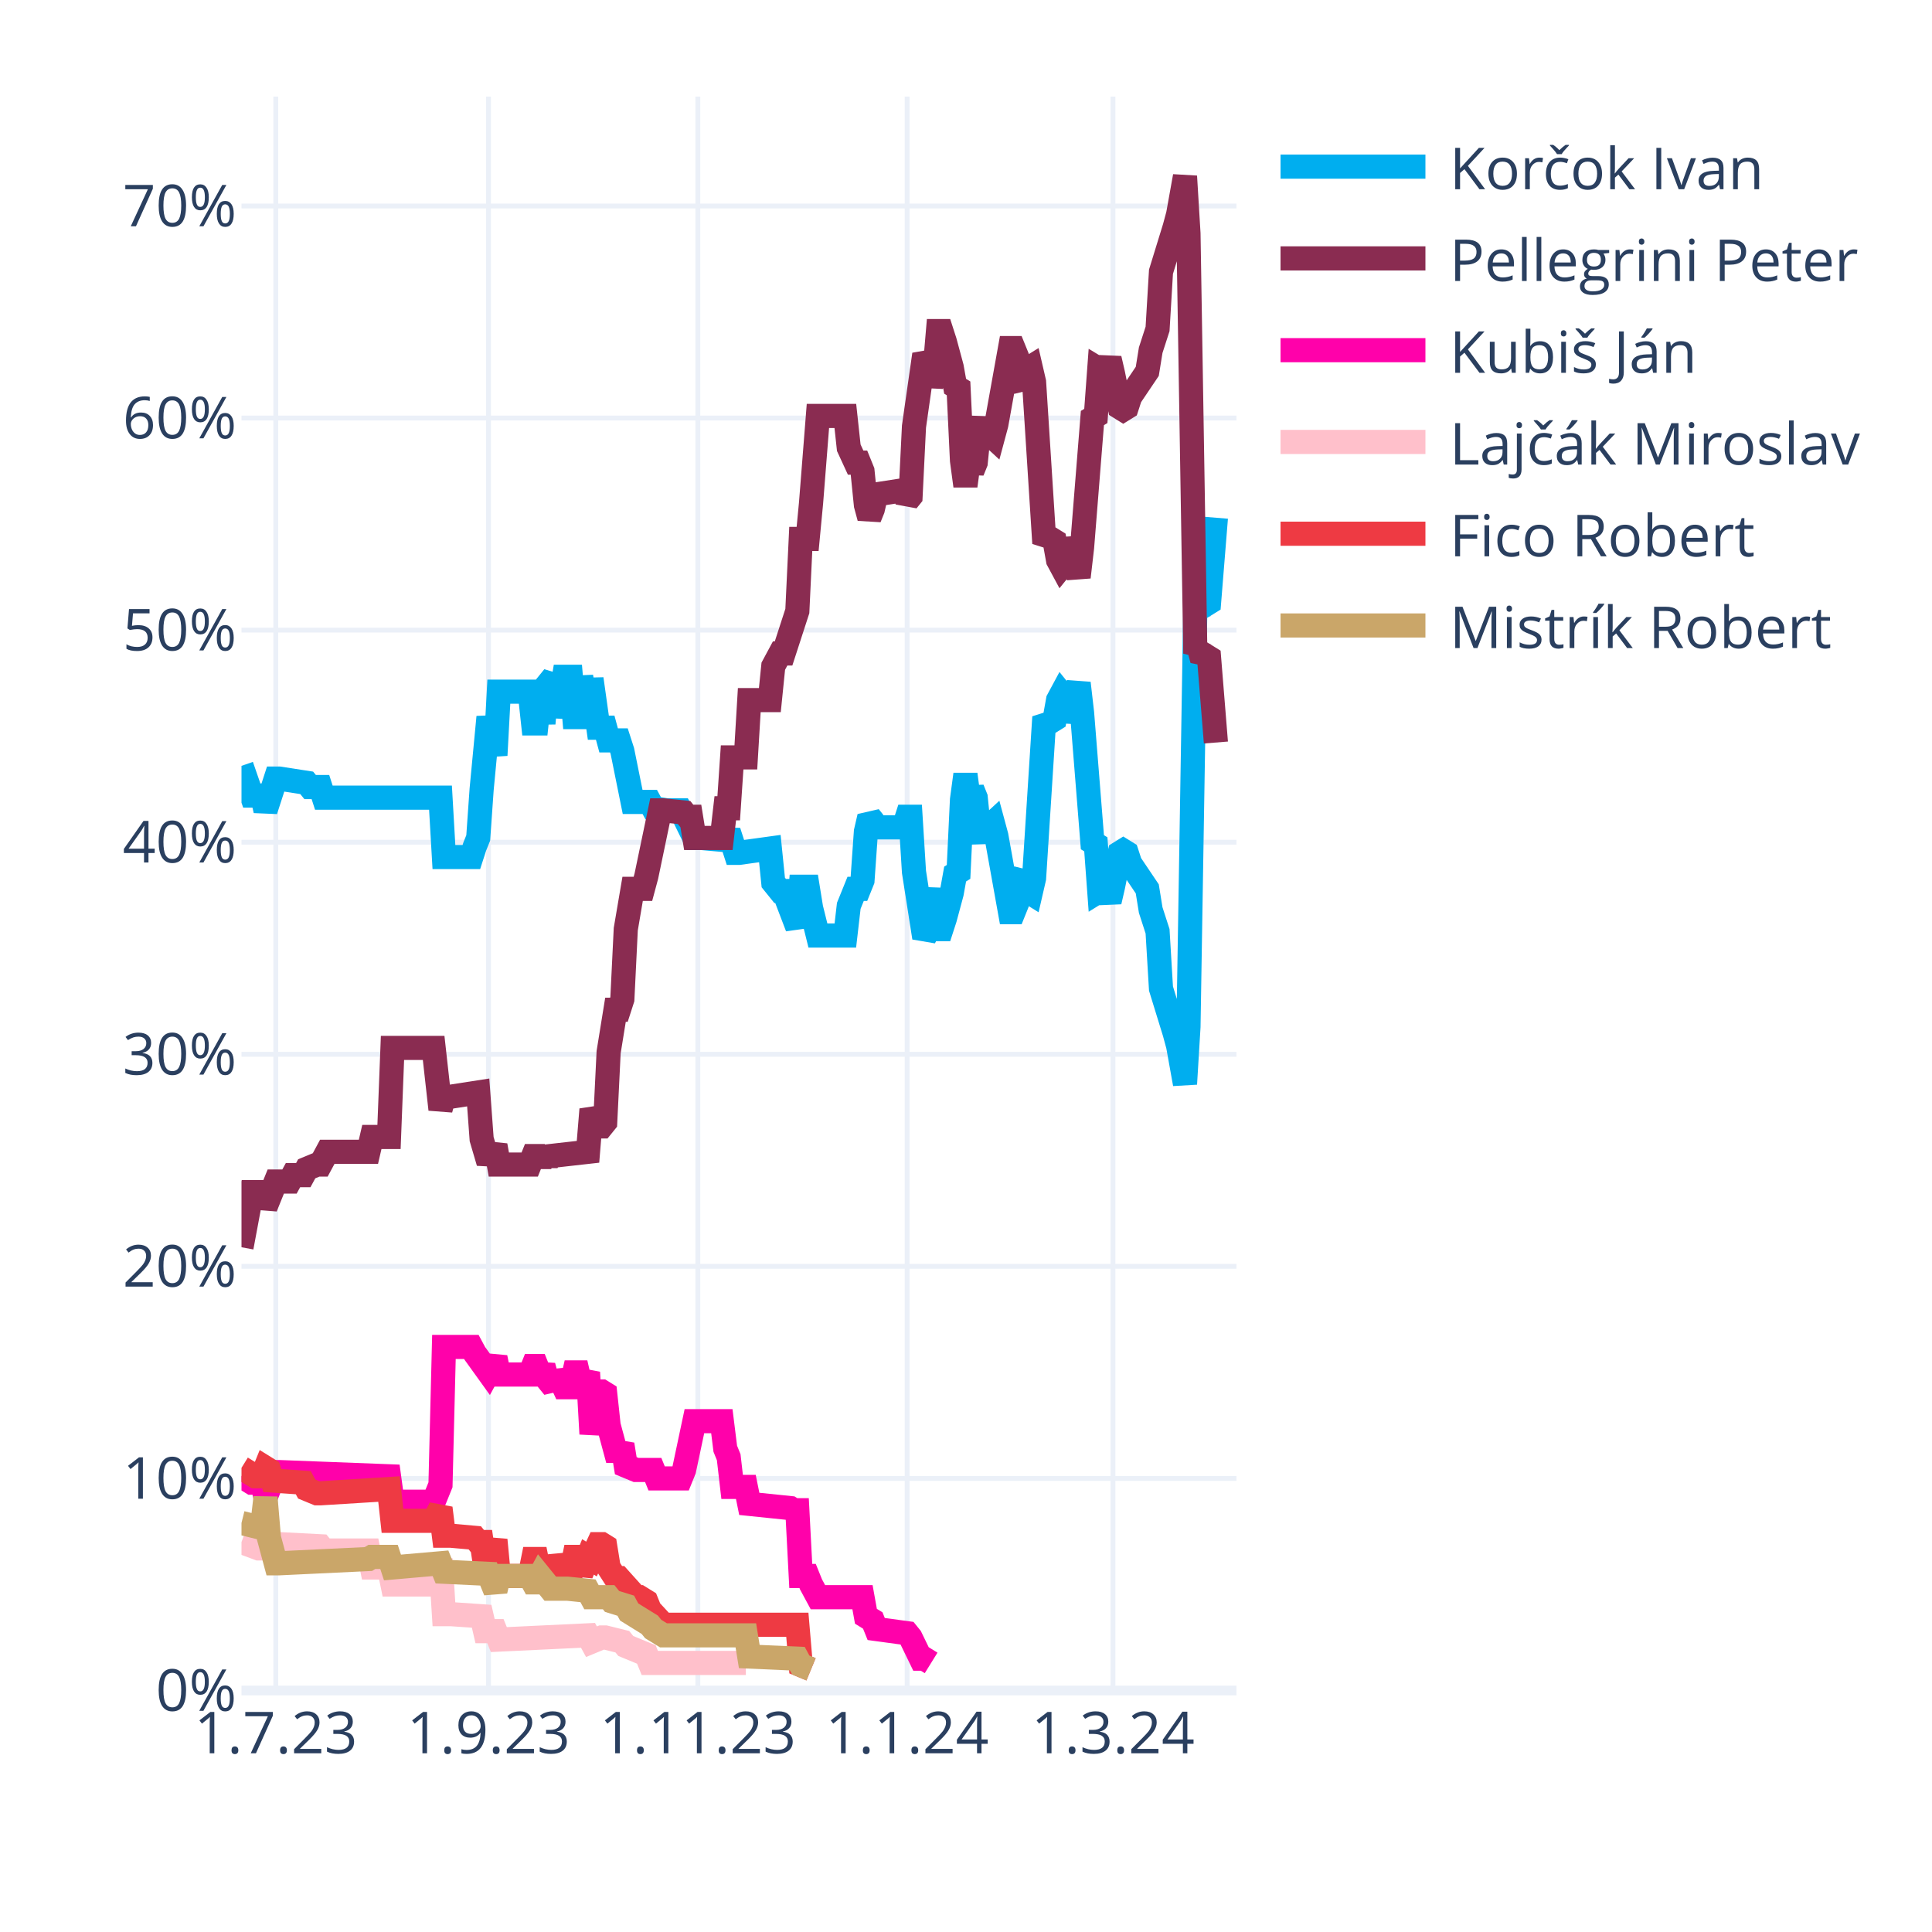
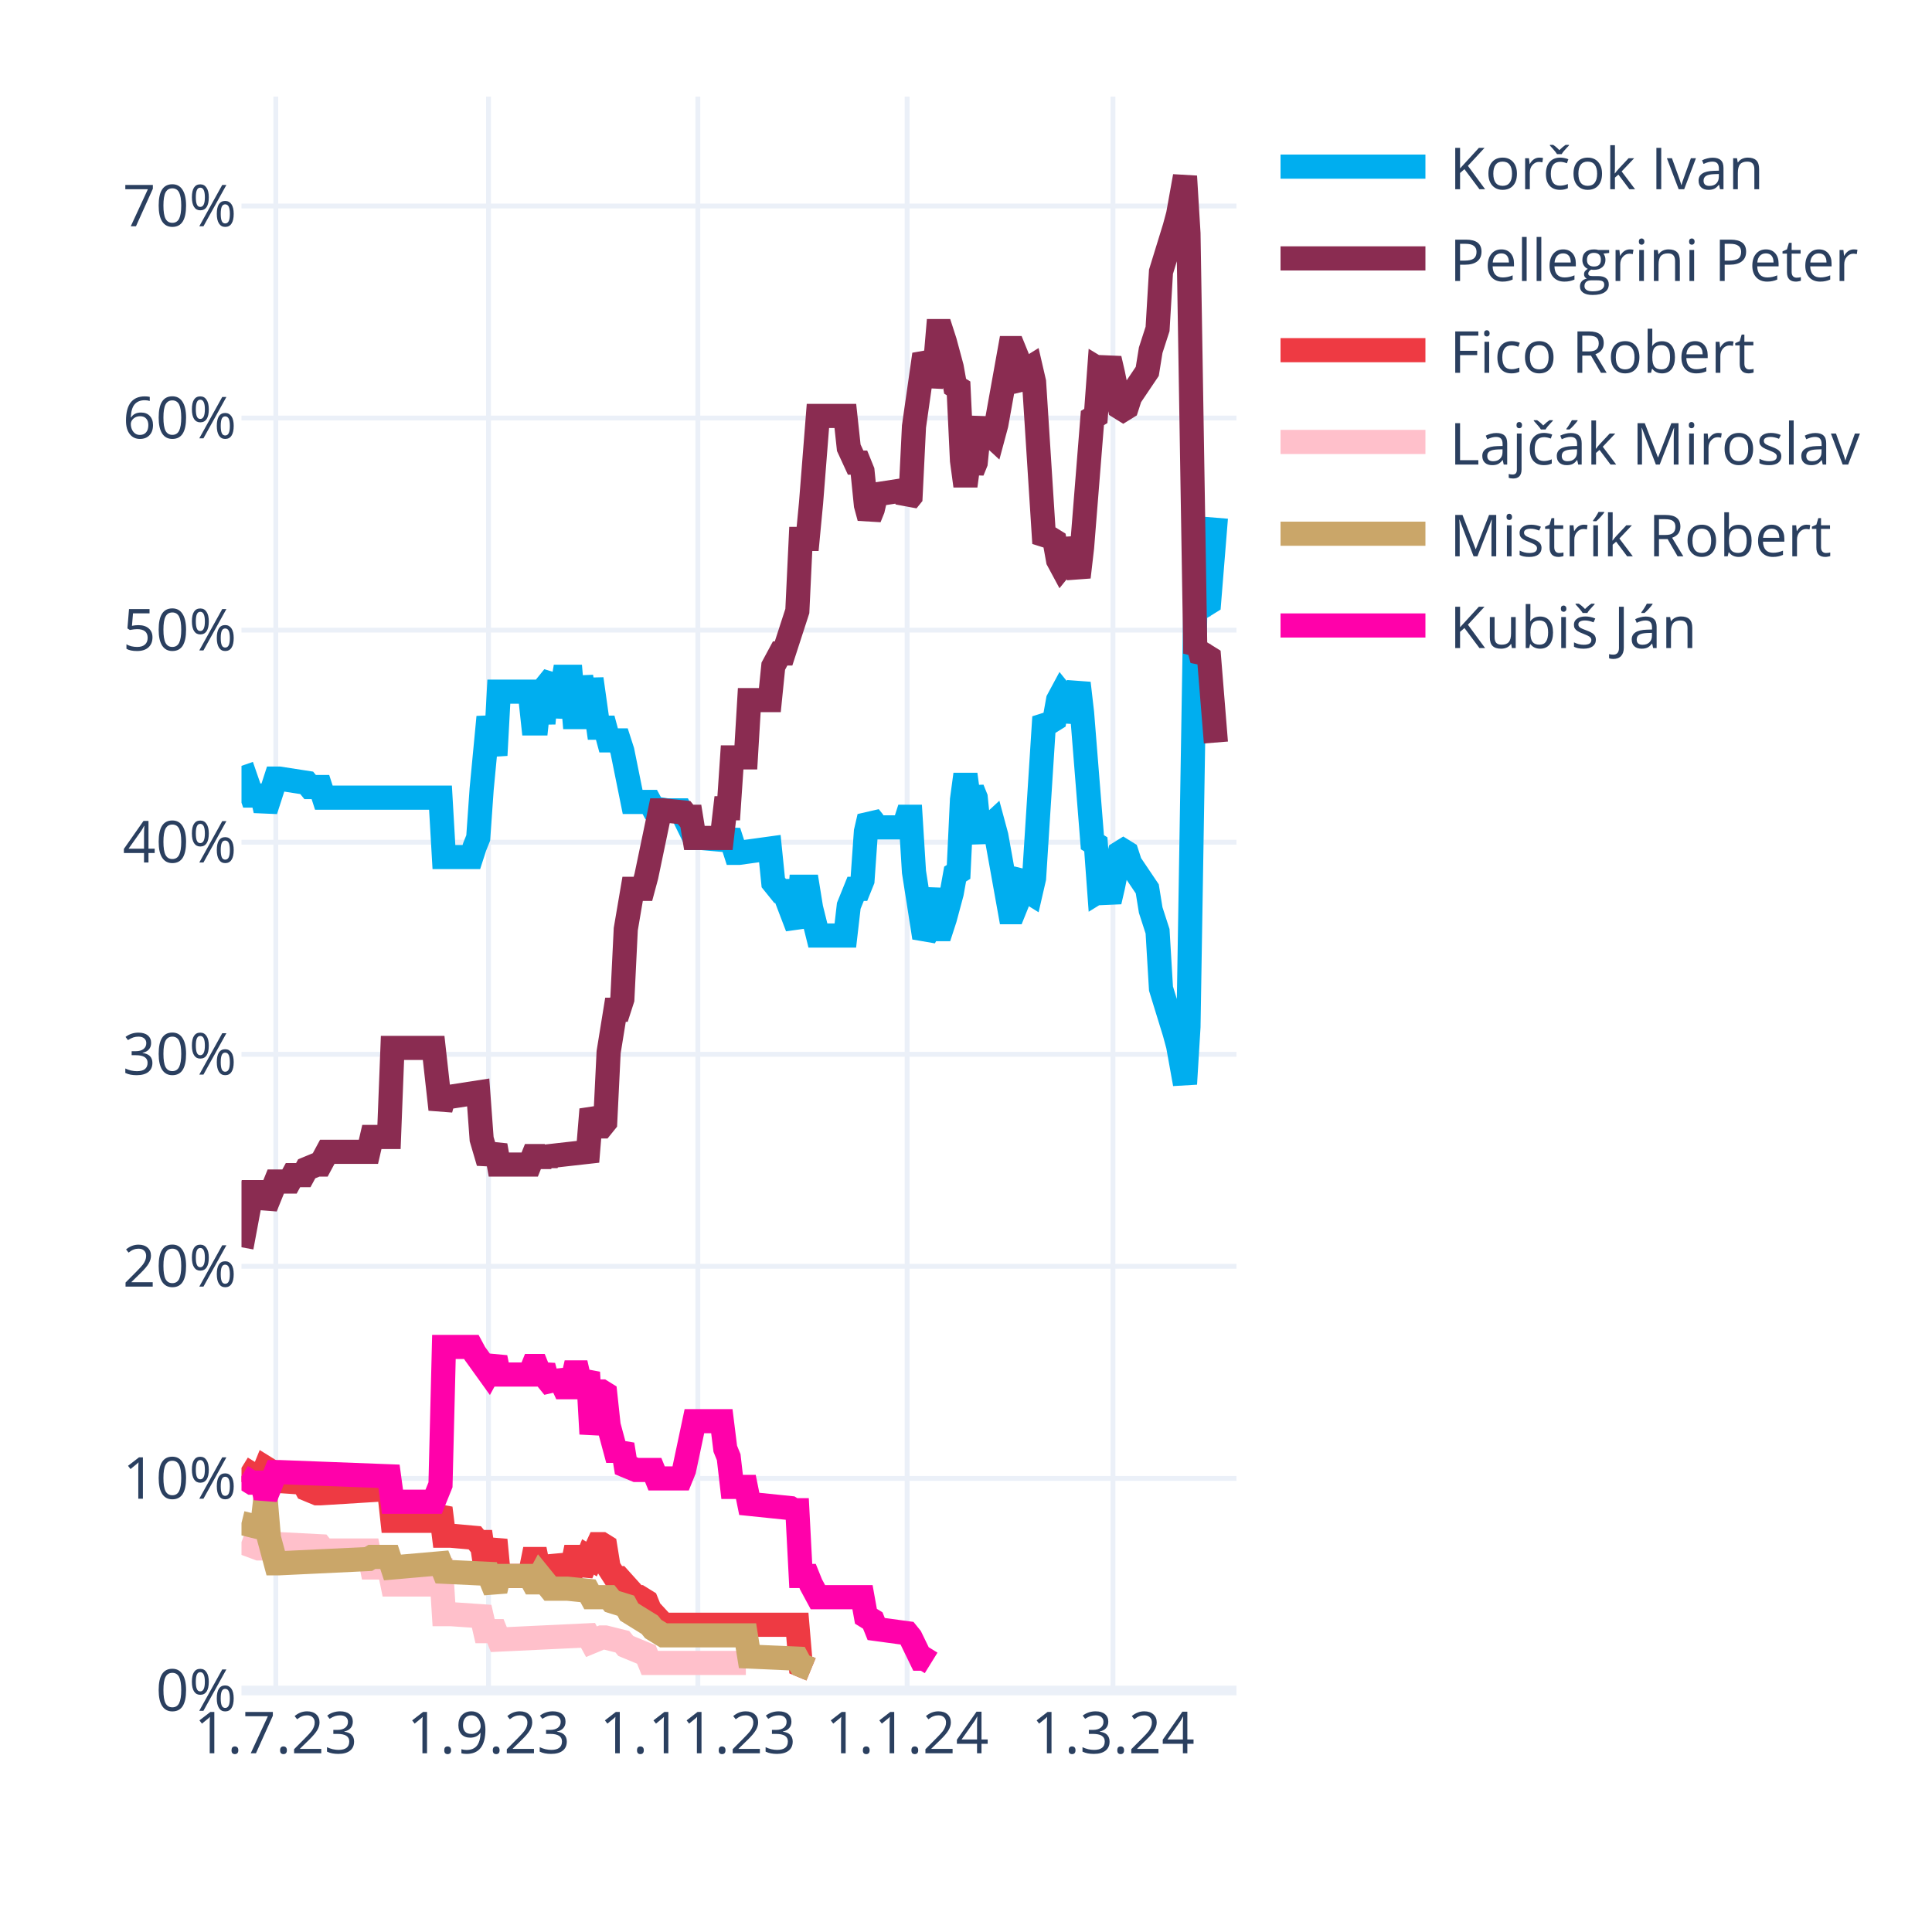
<svg xmlns="http://www.w3.org/2000/svg" class="main-svg" width="400" height="400" style="" viewBox="0 0 400 400">
  <rect x="0" y="0" width="400" height="400" style="fill: rgb(255, 255, 255); fill-opacity: 1;" />
-   <defs id="defs-0b9a06">
+   <defs id="defs-c0892c">
    <g class="clips">
-       <clipPath id="clip0b9a06xyplot" class="plotclip">
+       <clipPath id="clipc0892cxyplot" class="plotclip">
        <rect width="206" height="330" />
      </clipPath>
-       <clipPath class="axesclip" id="clip0b9a06x">
+       <clipPath class="axesclip" id="clipc0892cx">
        <rect x="50" y="0" width="206" height="400" />
      </clipPath>
-       <clipPath class="axesclip" id="clip0b9a06y">
+       <clipPath class="axesclip" id="clipc0892cy">
        <rect x="0" y="20" width="400" height="330" />
      </clipPath>
-       <clipPath class="axesclip" id="clip0b9a06xy">
+       <clipPath class="axesclip" id="clipc0892cxy">
        <rect x="50" y="20" width="206" height="330" />
      </clipPath>
    </g>
    <g class="gradients" />
    <g class="patterns" />
  </defs>
  <g class="bglayer" />
  <g class="layer-below">
    <g class="imagelayer" />
    <g class="shapelayer" />
  </g>
  <g class="cartesianlayer">
    <g class="subplot xy">
      <g class="layer-subplot">
        <g class="shapelayer" />
        <g class="imagelayer" />
      </g>
      <g class="minor-gridlayer">
        <g class="x" />
        <g class="y" />
      </g>
      <g class="gridlayer">
        <g class="x">
          <path class="xgrid crisp" transform="translate(57.1,0)" d="M0,20v330" style="stroke: rgb(235, 240, 248); stroke-opacity: 1; stroke-width: 1px;" />
          <path class="xgrid crisp" transform="translate(101.14,0)" d="M0,20v330" style="stroke: rgb(235, 240, 248); stroke-opacity: 1; stroke-width: 1px;" />
          <path class="xgrid crisp" transform="translate(144.48,0)" d="M0,20v330" style="stroke: rgb(235, 240, 248); stroke-opacity: 1; stroke-width: 1px;" />
          <path class="xgrid crisp" transform="translate(187.81,0)" d="M0,20v330" style="stroke: rgb(235, 240, 248); stroke-opacity: 1; stroke-width: 1px;" />
          <path class="xgrid crisp" transform="translate(230.43,0)" d="M0,20v330" style="stroke: rgb(235, 240, 248); stroke-opacity: 1; stroke-width: 1px;" />
        </g>
        <g class="y">
          <path class="ygrid crisp" transform="translate(0,306.09)" d="M50,0h206" style="stroke: rgb(235, 240, 248); stroke-opacity: 1; stroke-width: 1px;" />
          <path class="ygrid crisp" transform="translate(0,262.18)" d="M50,0h206" style="stroke: rgb(235, 240, 248); stroke-opacity: 1; stroke-width: 1px;" />
          <path class="ygrid crisp" transform="translate(0,218.28)" d="M50,0h206" style="stroke: rgb(235, 240, 248); stroke-opacity: 1; stroke-width: 1px;" />
          <path class="ygrid crisp" transform="translate(0,174.37)" d="M50,0h206" style="stroke: rgb(235, 240, 248); stroke-opacity: 1; stroke-width: 1px;" />
          <path class="ygrid crisp" transform="translate(0,130.46)" d="M50,0h206" style="stroke: rgb(235, 240, 248); stroke-opacity: 1; stroke-width: 1px;" />
          <path class="ygrid crisp" transform="translate(0,86.55)" d="M50,0h206" style="stroke: rgb(235, 240, 248); stroke-opacity: 1; stroke-width: 1px;" />
          <path class="ygrid crisp" transform="translate(0,42.65)" d="M50,0h206" style="stroke: rgb(235, 240, 248); stroke-opacity: 1; stroke-width: 1px;" />
        </g>
      </g>
      <g class="zerolinelayer">
        <path class="yzl zl crisp" transform="translate(0,350)" d="M50,0h206" style="stroke: rgb(235, 240, 248); stroke-opacity: 1; stroke-width: 2px;" />
      </g>
      <g class="layer-between">
        <g class="shapelayer" />
        <g class="imagelayer" />
      </g>
      <path class="xlines-below" />
      <path class="ylines-below" />
      <g class="overlines-below" />
      <g class="xaxislayer-below" />
      <g class="yaxislayer-below" />
      <g class="overaxes-below" />
      <g class="overplot">
-         <g class="xy" transform="translate(50,20)" clip-path="url(#clip0b9a06xyplot)">
+         <g class="xy" transform="translate(50,20)" clip-path="url(#clipc0892cxyplot)">
          <g class="scatterlayer mlayer">
-             <g class="trace scatter trace8e7c5e" style="stroke-miterlimit: 2; opacity: 1;">
+             <g class="trace scatter tracef9a98c" style="stroke-miterlimit: 2; opacity: 1;">
              <g class="fills" />
              <g class="errorbars" />
              <g class="lines">
                <path class="js-line" d="M0,138.56L2.13,144.71L2.84,144.71L4.26,144.71L4.97,147.78L7.1,141.2L7.81,141.2L13.5,142.08L14.21,142.95L16.34,142.95L17.05,145.15L41.2,145.15L41.91,157.44L47.59,157.44L48.3,155.25L49.01,153.49L49.72,143.39L51.14,128.46L51.86,132.42L52.57,136.37L53.28,123.2L59.67,123.2L60.38,129.78L61.09,129.78L61.8,123.2L62.51,129.78L63.22,121.88L64.64,120.12L65.35,128.46L66.77,120.12L67.48,120.12L68.19,120.12L68.9,128.46L69.61,128.46L70.32,120.12L71.74,128.46L72.46,120.56L73.88,130.66L74.59,130.66L75.3,130.66L76.01,133.29L78.14,133.29L78.85,135.49L80.98,146.03L81.69,146.03L84.53,146.03L85.24,147.34L88.08,147.78L88.79,147.78L90.92,147.78L91.63,149.1L93.77,153.49L95.19,153.49L100.16,153.93L100.87,152.17L102.29,156.57L103,156.57L109.39,155.69L110.1,162.71L111.52,164.47L112.23,164.47L115.08,171.93L115.79,163.59L117.21,163.59L117.92,167.98L119.34,173.69L120.05,173.69L125.02,173.69L125.73,167.54L127.15,164.03L127.86,164.03L128.57,162.27L129.28,152.17L129.99,149.1L130.7,149.98L131.41,151.3L137.1,151.3L137.81,149.1L138.52,149.1L139.23,160.52L141.36,174.13L142.07,172.81L143.49,164.03L144.2,172.37L144.91,172.37L145.62,170.18L147.04,164.91L147.75,160.96L148.46,160.52L149.17,145.59L149.88,140.32L150.59,145.59L151.3,143.39L152.01,145.15L152.72,152.17L153.43,153.93L154.14,151.74L155.57,150.42L156.28,153.05L159.12,168.86L159.83,168.86L160.54,167.1L161.25,161.83L161.96,160.96L162.67,164.47L163.38,164.91L164.09,161.83L166.22,128.46L166.93,129.34L167.64,129.34L168.35,128.9L169.06,124.95L169.77,123.63L170.48,124.51L171.19,129.34L173.32,121.44L174.03,127.59L176.17,154.37L176.88,154.81L177.59,164.47L178.3,164.03L179.01,164.47L179.72,166.66L180.43,163.59L181.85,156.57L182.56,156.13L183.27,156.57L183.98,158.76L187.53,164.03L188.24,168.42L189.66,172.81L190.37,184.67L193.21,193.89L193.92,196.52L195.34,204.42L196.06,192.57L197.48,105.63L198.19,106.95L198.9,104.32L199.61,105.19L200.32,104.75L201.74,87.19" style="vector-effect: none; fill: none; stroke: rgb(0, 174, 239); stroke-opacity: 1; stroke-width: 5px; opacity: 1;" />
              </g>
              <g class="points" />
              <g class="text" />
            </g>
-             <g class="trace scatter tracef1c004" style="stroke-miterlimit: 2; opacity: 1;">
+             <g class="trace scatter trace1efb24" style="stroke-miterlimit: 2; opacity: 1;">
              <g class="fills" />
              <g class="errorbars" />
              <g class="lines">
                <path class="js-line" d="M0,238.23L2.13,226.82L2.84,226.82L4.26,226.82L4.97,229.89L7.1,224.62L7.81,224.62L9.94,224.62L10.66,223.3L12.79,223.3L13.5,221.99L15.63,221.11L16.34,221.11L17.76,218.47L18.47,218.47L26.28,218.47L26.99,215.4L30.54,215.4L31.26,196.96L39.78,196.96L41.2,209.69L41.91,207.06L43.33,207.06L49.01,206.18L49.72,215.84L51.14,220.67L51.86,218.91L52.57,217.16L53.28,221.11L59.67,221.11L60.38,219.35L61.09,219.35L61.8,221.11L62.51,219.35L63.22,220.67L63.93,219.35L71.74,218.47L72.46,209.69L73.88,213.21L74.59,213.21L75.3,212.33L76.01,197.84L77.43,189.06L78.14,189.06L78.85,186.86L79.56,172.37L80.98,164.03L81.69,164.03L83.11,164.03L83.82,161.39L86.66,147.78L87.37,147.78L91.63,148.22L92.34,149.1L93.06,149.1L93.77,153.49L99.45,153.49L100.16,147.34L100.87,147.34L101.58,136.81L104.42,136.81L105.13,124.95L109.39,124.95L110.1,117.93L111.52,115.29L112.23,115.29L115.08,106.51L115.79,91.58L117.21,91.58L117.92,84.12L119.34,66.12L120.05,66.12L125.02,66.12L125.73,72.7L127.15,75.78L127.86,75.78L128.57,77.53L129.28,84.56L129.99,87.19L130.7,85.43L131.41,82.36L137.1,81.48L137.81,83.68L138.52,82.8L139.23,68.31L141.36,53.38L142.07,54.7L142.78,59.97L143.49,56.89L144.2,48.55L144.91,48.55L145.62,50.75L147.04,56.02L147.75,59.97L148.46,60.41L149.17,75.34L149.88,80.61L150.59,75.34L151.3,77.53L152.01,75.78L152.72,68.75L153.43,66.99L154.14,69.19L155.57,70.51L156.28,67.87L159.12,52.07L159.83,52.07L160.54,53.82L161.25,59.09L161.96,59.97L162.67,56.46L163.38,56.02L164.09,59.09L166.22,92.46L166.93,91.58L167.64,91.58L168.35,92.02L169.06,95.97L169.77,97.29L170.48,96.41L171.19,91.58L173.32,99.49L174.03,93.34L176.17,66.55L176.88,66.12L177.59,56.46L178.3,56.89L179.01,56.46L179.72,54.26L180.43,57.33L181.85,64.36L182.56,64.8L183.27,64.36L183.98,62.16L187.53,56.89L188.24,52.5L189.66,48.11L190.37,36.26L193.21,27.04L193.92,24.4L195.34,16.5L196.06,28.36L197.48,115.29L198.19,113.97L198.9,116.61L199.61,115.73L200.32,116.17L201.74,133.73" style="vector-effect: none; fill: none; stroke: rgb(138, 44, 81); stroke-opacity: 1; stroke-width: 5px; opacity: 1;" />
              </g>
              <g class="points" />
              <g class="text" />
            </g>
-             <g class="trace scatter trace3153d8" style="stroke-miterlimit: 2; opacity: 1;">
+             <g class="trace scatter trace007994" style="stroke-miterlimit: 2; opacity: 1;">
+               <g class="fills" />
+               <g class="errorbars" />
+               <g class="lines">
+                 <path class="js-line" d="M0,283.9L2.84,285.65L3.55,285.65L4.26,285.65L4.97,283.9L5.68,284.34L6.39,286.53L12.79,286.97L13.5,288.29L15.63,289.17L16.34,289.17L30.54,288.29L31.26,294.87L39.78,294.87L41.2,292.24L41.91,297.95L43.33,297.95L48.3,298.39L49.01,299.26L49.72,299.26L50.43,304.09L51.14,304.09L51.86,301.46L52.57,298.83L53.28,306.29L59.67,306.29L60.38,302.78L61.09,302.78L61.8,306.29L62.51,302.78L63.22,305.85L64.64,305.85L65.35,302.34L66.77,305.85L67.48,305.85L68.19,305.85L68.9,302.34L69.61,302.34L70.32,305.85L71.74,302.34L72.46,302.78L73.88,299.7L74.59,299.7L75.3,300.14L76.01,304.53L77.43,306.73L78.14,306.73L81.69,310.68L82.4,310.68L83.82,311.56L84.53,313.32L87.37,316.39L88.08,316.39L115.08,316.39L115.79,324.73L117.92,325.61" style="vector-effect: none; fill: none; stroke: rgb(238, 58, 67); stroke-opacity: 1; stroke-width: 5px; opacity: 1;" />
+               </g>
+               <g class="points" />
+               <g class="text" />
+             </g>
+             <g class="trace scatter trace83ffc1" style="stroke-miterlimit: 2; opacity: 1;">
+               <g class="fills" />
+               <g class="errorbars" />
+               <g class="lines">
+                 <path class="js-line" d="M0,299.26L3.55,300.58L4.26,300.58L7.1,299.7L7.81,299.7L16.34,300.14L17.05,301.02L26.28,301.02L26.99,304.53L30.54,304.53L31.26,308.05L39.78,308.05L41.2,302.78L41.91,314.19L43.33,314.19L49.72,314.63L50.43,317.71L52.57,317.71L53.28,319.46L71.74,318.58L72.46,319.9L74.59,319.02L75.3,319.02L78.85,319.9L79.56,320.78L83.82,322.54L84.53,324.29L104.42,324.29" style="vector-effect: none; fill: none; stroke: rgb(255, 192, 203); stroke-opacity: 1; stroke-width: 5px; opacity: 1;" />
+               </g>
+               <g class="points" />
+               <g class="text" />
+             </g>
+             <g class="trace scatter tracec47881" style="stroke-miterlimit: 2; opacity: 1;">
+               <g class="fills" />
+               <g class="errorbars" />
+               <g class="lines">
+                 <path class="js-line" d="M0,295.31L3.55,296.19L4.26,296.19L4.97,290.04L5.68,298.39L7.1,303.66L7.81,303.66L26.28,302.78L26.99,302.34L30.54,302.34L31.26,304.53L41.2,303.66L41.91,305.41L51.14,305.85L51.86,307.61L52.57,309.36L53.28,306.29L59.67,306.29L60.38,307.61L61.09,307.61L61.8,306.29L63.93,308.92L64.64,308.92L66.77,308.92L67.48,308.92L71.74,309.36L72.46,310.68L76.01,310.68L76.72,311.56L79.56,312.44L80.27,313.75L84.53,316.39L85.24,317.27L87.37,318.58L88.08,318.58L104.42,318.58L105.13,322.97L115.08,323.41L115.79,324.73L117.92,325.61" style="vector-effect: none; fill: none; stroke: rgb(202, 166, 105); stroke-opacity: 1; stroke-width: 5px; opacity: 1;" />
+               </g>
+               <g class="points" />
+               <g class="text" />
+             </g>
+             <g class="trace scatter trace4ebf2f" style="stroke-miterlimit: 2; opacity: 1;">
              <g class="fills" />
              <g class="errorbars" />
              <g class="lines">
                <path class="js-line" d="M0,285.65L2.13,286.97L2.84,286.97L4.26,286.97L4.97,290.04L7.1,284.78L7.81,284.78L30.54,285.65L31.26,290.92L39.78,290.92L41.2,287.41L41.91,258.87L43.33,258.87L47.59,258.87L48.3,260.19L51.14,264.14L51.86,262.82L52.57,261.07L53.28,264.58L59.67,264.58L60.38,262.82L61.09,262.82L61.8,264.58L62.51,262.82L63.22,265.46L64.64,267.21L65.35,264.14L66.77,267.21L67.48,267.21L68.19,267.21L68.9,264.14L69.61,264.14L70.32,267.21L71.74,264.14L72.46,276.87L73.88,268.09L74.59,268.09L75.3,268.53L76.01,275.12L77.43,280.38L78.14,280.38L78.85,279.07L79.56,283.46L81.69,284.34L82.4,284.34L85.24,284.34L85.95,286.09L90.92,286.09L91.63,284.34L93.77,274.24L95.19,274.24L99.45,274.24L100.16,279.95L100.87,281.7L101.58,287.85L104.42,287.85L105.13,291.36L113.66,292.24L114.37,292.68L115.08,292.68L115.79,306.29L117.21,306.29L117.92,308.05L119.34,310.68L120.05,310.68L128.57,310.68L129.28,314.63L130.7,315.51L131.41,317.27L137.81,318.14L138.52,319.02L140.65,323.41L141.36,323.41L142.78,324.29" style="vector-effect: none; fill: none; stroke: rgb(255, 1, 170); stroke-opacity: 1; stroke-width: 5px; opacity: 1;" />
-               </g>
-               <g class="points" />
-               <g class="text" />
-             </g>
-             <g class="trace scatter trace3499ef" style="stroke-miterlimit: 2; opacity: 1;">
-               <g class="fills" />
-               <g class="errorbars" />
-               <g class="lines">
-                 <path class="js-line" d="M0,299.26L3.55,300.58L4.26,300.58L7.1,299.7L7.81,299.7L16.34,300.14L17.05,301.02L26.28,301.02L26.99,304.53L30.54,304.53L31.26,308.05L39.78,308.05L41.2,302.78L41.91,314.19L43.33,314.19L49.72,314.63L50.43,317.71L52.57,317.71L53.28,319.46L71.74,318.58L72.46,319.9L74.59,319.02L75.3,319.02L78.85,319.9L79.56,320.78L83.82,322.54L84.53,324.29L104.42,324.29" style="vector-effect: none; fill: none; stroke: rgb(255, 192, 203); stroke-opacity: 1; stroke-width: 5px; opacity: 1;" />
-               </g>
-               <g class="points" />
-               <g class="text" />
-             </g>
-             <g class="trace scatter trace128b8b" style="stroke-miterlimit: 2; opacity: 1;">
-               <g class="fills" />
-               <g class="errorbars" />
-               <g class="lines">
-                 <path class="js-line" d="M0,283.9L2.84,285.65L3.55,285.65L4.26,285.65L4.97,283.9L5.68,284.34L6.39,286.53L12.79,286.97L13.5,288.29L15.63,289.17L16.34,289.17L30.54,288.29L31.26,294.87L39.78,294.87L41.2,292.24L41.91,297.95L43.33,297.95L48.3,298.39L49.01,299.26L49.72,299.26L50.43,304.09L51.14,304.09L51.86,301.46L52.57,298.83L53.28,306.29L59.67,306.29L60.38,302.78L61.09,302.78L61.8,306.29L62.51,302.78L63.22,305.85L64.64,305.85L65.35,302.34L66.77,305.85L67.48,305.85L68.19,305.85L68.9,302.34L69.61,302.34L70.32,305.85L71.74,302.34L72.46,302.78L73.88,299.7L74.59,299.7L75.3,300.14L76.01,304.53L77.43,306.73L78.14,306.73L81.69,310.68L82.4,310.68L83.82,311.56L84.53,313.32L87.37,316.39L88.08,316.39L115.08,316.39L115.79,324.73L117.92,325.61" style="vector-effect: none; fill: none; stroke: rgb(238, 58, 67); stroke-opacity: 1; stroke-width: 5px; opacity: 1;" />
-               </g>
-               <g class="points" />
-               <g class="text" />
-             </g>
-             <g class="trace scatter trace50c3cc" style="stroke-miterlimit: 2; opacity: 1;">
-               <g class="fills" />
-               <g class="errorbars" />
-               <g class="lines">
-                 <path class="js-line" d="M0,295.31L3.55,296.19L4.26,296.19L4.97,290.04L5.68,298.39L7.1,303.66L7.81,303.66L26.28,302.78L26.99,302.34L30.54,302.34L31.26,304.53L41.2,303.66L41.91,305.41L51.14,305.85L51.86,307.61L52.57,309.36L53.28,306.29L59.67,306.29L60.38,307.61L61.09,307.61L61.8,306.29L63.93,308.92L64.64,308.92L66.77,308.92L67.48,308.92L71.74,309.36L72.46,310.68L76.01,310.68L76.72,311.56L79.56,312.44L80.27,313.75L84.53,316.39L85.24,317.27L87.37,318.58L88.08,318.58L104.42,318.58L105.13,322.97L115.08,323.41L115.79,324.73L117.92,325.61" style="vector-effect: none; fill: none; stroke: rgb(202, 166, 105); stroke-opacity: 1; stroke-width: 5px; opacity: 1;" />
              </g>
              <g class="points" />
              <g class="text" />
            </g>
          </g>
        </g>
      </g>
      <path class="xlines-above crisp" d="M0,0" style="fill: none;" />
      <path class="ylines-above crisp" d="M0,0" style="fill: none;" />
      <g class="overlines-above" />
      <g class="xaxislayer-above">
        <g class="xtick">
          <text text-anchor="middle" x="0" y="363" transform="translate(57.1,0)" style="font-family: 'Open Sans', verdana, arial, sans-serif; font-size: 12px; fill: rgb(42, 63, 95); fill-opacity: 1; white-space: pre; opacity: 1;">1.7.23</text>
        </g>
        <g class="xtick">
          <text text-anchor="middle" x="0" y="363" style="font-family: 'Open Sans', verdana, arial, sans-serif; font-size: 12px; fill: rgb(42, 63, 95); fill-opacity: 1; white-space: pre; opacity: 1;" transform="translate(101.14,0)">1.9.23</text>
        </g>
        <g class="xtick">
          <text text-anchor="middle" x="0" y="363" style="font-family: 'Open Sans', verdana, arial, sans-serif; font-size: 12px; fill: rgb(42, 63, 95); fill-opacity: 1; white-space: pre; opacity: 1;" transform="translate(144.48,0)">1.11.23</text>
        </g>
        <g class="xtick">
          <text text-anchor="middle" x="0" y="363" style="font-family: 'Open Sans', verdana, arial, sans-serif; font-size: 12px; fill: rgb(42, 63, 95); fill-opacity: 1; white-space: pre; opacity: 1;" transform="translate(187.81,0)">1.1.24</text>
        </g>
        <g class="xtick">
          <text text-anchor="middle" x="0" y="363" style="font-family: 'Open Sans', verdana, arial, sans-serif; font-size: 12px; fill: rgb(42, 63, 95); fill-opacity: 1; white-space: pre; opacity: 1;" transform="translate(230.43,0)">1.3.24</text>
        </g>
      </g>
      <g class="yaxislayer-above">
        <g class="ytick">
          <text text-anchor="end" x="49" y="4.2" transform="translate(0,350)" style="font-family: 'Open Sans', verdana, arial, sans-serif; font-size: 12px; fill: rgb(42, 63, 95); fill-opacity: 1; white-space: pre; opacity: 1;">0%</text>
        </g>
        <g class="ytick">
          <text text-anchor="end" x="49" y="4.2" style="font-family: 'Open Sans', verdana, arial, sans-serif; font-size: 12px; fill: rgb(42, 63, 95); fill-opacity: 1; white-space: pre; opacity: 1;" transform="translate(0,306.09)">10%</text>
        </g>
        <g class="ytick">
          <text text-anchor="end" x="49" y="4.2" style="font-family: 'Open Sans', verdana, arial, sans-serif; font-size: 12px; fill: rgb(42, 63, 95); fill-opacity: 1; white-space: pre; opacity: 1;" transform="translate(0,262.18)">20%</text>
        </g>
        <g class="ytick">
          <text text-anchor="end" x="49" y="4.2" style="font-family: 'Open Sans', verdana, arial, sans-serif; font-size: 12px; fill: rgb(42, 63, 95); fill-opacity: 1; white-space: pre; opacity: 1;" transform="translate(0,218.28)">30%</text>
        </g>
        <g class="ytick">
          <text text-anchor="end" x="49" y="4.2" style="font-family: 'Open Sans', verdana, arial, sans-serif; font-size: 12px; fill: rgb(42, 63, 95); fill-opacity: 1; white-space: pre; opacity: 1;" transform="translate(0,174.37)">40%</text>
        </g>
        <g class="ytick">
          <text text-anchor="end" x="49" y="4.2" style="font-family: 'Open Sans', verdana, arial, sans-serif; font-size: 12px; fill: rgb(42, 63, 95); fill-opacity: 1; white-space: pre; opacity: 1;" transform="translate(0,130.46)">50%</text>
        </g>
        <g class="ytick">
          <text text-anchor="end" x="49" y="4.2" style="font-family: 'Open Sans', verdana, arial, sans-serif; font-size: 12px; fill: rgb(42, 63, 95); fill-opacity: 1; white-space: pre; opacity: 1;" transform="translate(0,86.55)">60%</text>
        </g>
        <g class="ytick">
          <text text-anchor="end" x="49" y="4.2" style="font-family: 'Open Sans', verdana, arial, sans-serif; font-size: 12px; fill: rgb(42, 63, 95); fill-opacity: 1; white-space: pre; opacity: 1;" transform="translate(0,42.65)">70%</text>
        </g>
      </g>
      <g class="overaxes-above" />
    </g>
  </g>
  <g class="polarlayer" />
  <g class="smithlayer" />
  <g class="ternarylayer" />
  <g class="geolayer" />
  <g class="funnelarealayer" />
  <g class="pielayer" />
  <g class="iciclelayer" />
  <g class="treemaplayer" />
  <g class="sunburstlayer" />
  <g class="glimages" />
-   <defs id="topdefs-0b9a06">
+   <defs id="topdefs-c0892c">
    <g class="clips" />
-     <clipPath id="legend0b9a06">
+     <clipPath id="legendc0892c">
      <rect width="128" height="124" x="0" y="0" />
    </clipPath>
  </defs>
  <g class="layer-above">
    <g class="imagelayer" />
    <g class="shapelayer" />
  </g>
  <g class="infolayer">
    <g class="legend" pointer-events="all" transform="translate(260.12,20)">
      <rect class="bg" shape-rendering="crispEdges" width="128" height="124" x="0" y="0" style="stroke: rgb(68, 68, 68); stroke-opacity: 1; fill: rgb(255, 255, 255); fill-opacity: 1; stroke-width: 0px;" />
-       <g class="scrollbox" transform="" clip-path="url(#legend0b9a06)">
+       <g class="scrollbox" transform="" clip-path="url(#legendc0892c)">
        <g class="groups">
          <g class="traces" transform="translate(0,14.5)" style="opacity: 1;">
            <text class="legendtext" text-anchor="start" x="40" y="4.68" style="font-family: 'Open Sans', verdana, arial, sans-serif; font-size: 12px; fill: rgb(42, 63, 95); fill-opacity: 1; white-space: pre;">Korčok Ivan</text>
            <g class="layers" style="opacity: 1;">
              <g class="legendfill" />
              <g class="legendlines">
                <path class="js-line" d="M5,0h30" style="fill: none; stroke: rgb(0, 174, 239); stroke-opacity: 1; stroke-width: 5px;" />
              </g>
              <g class="legendsymbols">
                <g class="legendpoints" />
              </g>
            </g>
            <rect class="legendtoggle" x="0" y="-9.5" width="122.703" height="19" style="fill: rgb(0, 0, 0); fill-opacity: 0;" />
          </g>
          <g class="traces" transform="translate(0,33.5)" style="opacity: 1;">
            <text class="legendtext" text-anchor="start" x="40" y="4.68" style="font-family: 'Open Sans', verdana, arial, sans-serif; font-size: 12px; fill: rgb(42, 63, 95); fill-opacity: 1; white-space: pre;">Pellegrini Peter</text>
            <g class="layers" style="opacity: 1;">
              <g class="legendfill" />
              <g class="legendlines">
                <path class="js-line" d="M5,0h30" style="fill: none; stroke: rgb(138, 44, 81); stroke-opacity: 1; stroke-width: 5px;" />
              </g>
              <g class="legendsymbols">
                <g class="legendpoints" />
              </g>
            </g>
            <rect class="legendtoggle" x="0" y="-9.5" width="122.703" height="19" style="fill: rgb(0, 0, 0); fill-opacity: 0;" />
          </g>
          <g class="traces" transform="translate(0,52.5)" style="opacity: 1;">
-             <text class="legendtext" text-anchor="start" x="40" y="4.68" style="font-family: 'Open Sans', verdana, arial, sans-serif; font-size: 12px; fill: rgb(42, 63, 95); fill-opacity: 1; white-space: pre;">Kubiš Ján</text>
-             <g class="layers" style="opacity: 1;">
-               <g class="legendfill" />
-               <g class="legendlines">
-                 <path class="js-line" d="M5,0h30" style="fill: none; stroke: rgb(255, 1, 170); stroke-opacity: 1; stroke-width: 5px;" />
+             <text class="legendtext" text-anchor="start" x="40" y="4.68" style="font-family: 'Open Sans', verdana, arial, sans-serif; font-size: 12px; fill: rgb(42, 63, 95); fill-opacity: 1; white-space: pre;">Fico Robert</text>
+             <g class="layers" style="opacity: 1;">
+               <g class="legendfill" />
+               <g class="legendlines">
+                 <path class="js-line" d="M5,0h30" style="fill: none; stroke: rgb(238, 58, 67); stroke-opacity: 1; stroke-width: 5px;" />
              </g>
              <g class="legendsymbols">
                <g class="legendpoints" />
              </g>
            </g>
            <rect class="legendtoggle" x="0" y="-9.5" width="122.703" height="19" style="fill: rgb(0, 0, 0); fill-opacity: 0;" />
          </g>
          <g class="traces" transform="translate(0,71.5)" style="opacity: 1;">
            <text class="legendtext" text-anchor="start" x="40" y="4.68" style="font-family: 'Open Sans', verdana, arial, sans-serif; font-size: 12px; fill: rgb(42, 63, 95); fill-opacity: 1; white-space: pre;">Lajčák Miroslav</text>
            <g class="layers" style="opacity: 1;">
              <g class="legendfill" />
              <g class="legendlines">
                <path class="js-line" d="M5,0h30" style="fill: none; stroke: rgb(255, 192, 203); stroke-opacity: 1; stroke-width: 5px;" />
              </g>
              <g class="legendsymbols">
                <g class="legendpoints" />
              </g>
            </g>
            <rect class="legendtoggle" x="0" y="-9.5" width="122.703" height="19" style="fill: rgb(0, 0, 0); fill-opacity: 0;" />
          </g>
          <g class="traces" transform="translate(0,90.5)" style="opacity: 1;">
-             <text class="legendtext" text-anchor="start" x="40" y="4.68" style="font-family: 'Open Sans', verdana, arial, sans-serif; font-size: 12px; fill: rgb(42, 63, 95); fill-opacity: 1; white-space: pre;">Fico Robert</text>
-             <g class="layers" style="opacity: 1;">
-               <g class="legendfill" />
-               <g class="legendlines">
-                 <path class="js-line" d="M5,0h30" style="fill: none; stroke: rgb(238, 58, 67); stroke-opacity: 1; stroke-width: 5px;" />
+             <text class="legendtext" text-anchor="start" x="40" y="4.68" style="font-family: 'Open Sans', verdana, arial, sans-serif; font-size: 12px; fill: rgb(42, 63, 95); fill-opacity: 1; white-space: pre;">Mistrík Robert</text>
+             <g class="layers" style="opacity: 1;">
+               <g class="legendfill" />
+               <g class="legendlines">
+                 <path class="js-line" d="M5,0h30" style="fill: none; stroke: rgb(202, 166, 105); stroke-opacity: 1; stroke-width: 5px;" />
              </g>
              <g class="legendsymbols">
                <g class="legendpoints" />
              </g>
            </g>
            <rect class="legendtoggle" x="0" y="-9.5" width="122.703" height="19" style="fill: rgb(0, 0, 0); fill-opacity: 0;" />
          </g>
          <g class="traces" transform="translate(0,109.5)" style="opacity: 1;">
-             <text class="legendtext" text-anchor="start" x="40" y="4.68" style="font-family: 'Open Sans', verdana, arial, sans-serif; font-size: 12px; fill: rgb(42, 63, 95); fill-opacity: 1; white-space: pre;">Mistrík Robert</text>
-             <g class="layers" style="opacity: 1;">
-               <g class="legendfill" />
-               <g class="legendlines">
-                 <path class="js-line" d="M5,0h30" style="fill: none; stroke: rgb(202, 166, 105); stroke-opacity: 1; stroke-width: 5px;" />
+             <text class="legendtext" text-anchor="start" x="40" y="4.68" style="font-family: 'Open Sans', verdana, arial, sans-serif; font-size: 12px; fill: rgb(42, 63, 95); fill-opacity: 1; white-space: pre;">Kubiš Ján</text>
+             <g class="layers" style="opacity: 1;">
+               <g class="legendfill" />
+               <g class="legendlines">
+                 <path class="js-line" d="M5,0h30" style="fill: none; stroke: rgb(255, 1, 170); stroke-opacity: 1; stroke-width: 5px;" />
              </g>
              <g class="legendsymbols">
                <g class="legendpoints" />
              </g>
            </g>
            <rect class="legendtoggle" x="0" y="-9.5" width="122.703" height="19" style="fill: rgb(0, 0, 0); fill-opacity: 0;" />
          </g>
        </g>
      </g>
      <rect class="scrollbar" rx="20" ry="3" width="0" height="0" x="0" y="0" style="fill: rgb(128, 139, 164); fill-opacity: 1;" />
    </g>
    <g class="g-gtitle" />
    <g class="g-xtitle" />
    <g class="g-ytitle" />
  </g>
</svg>
